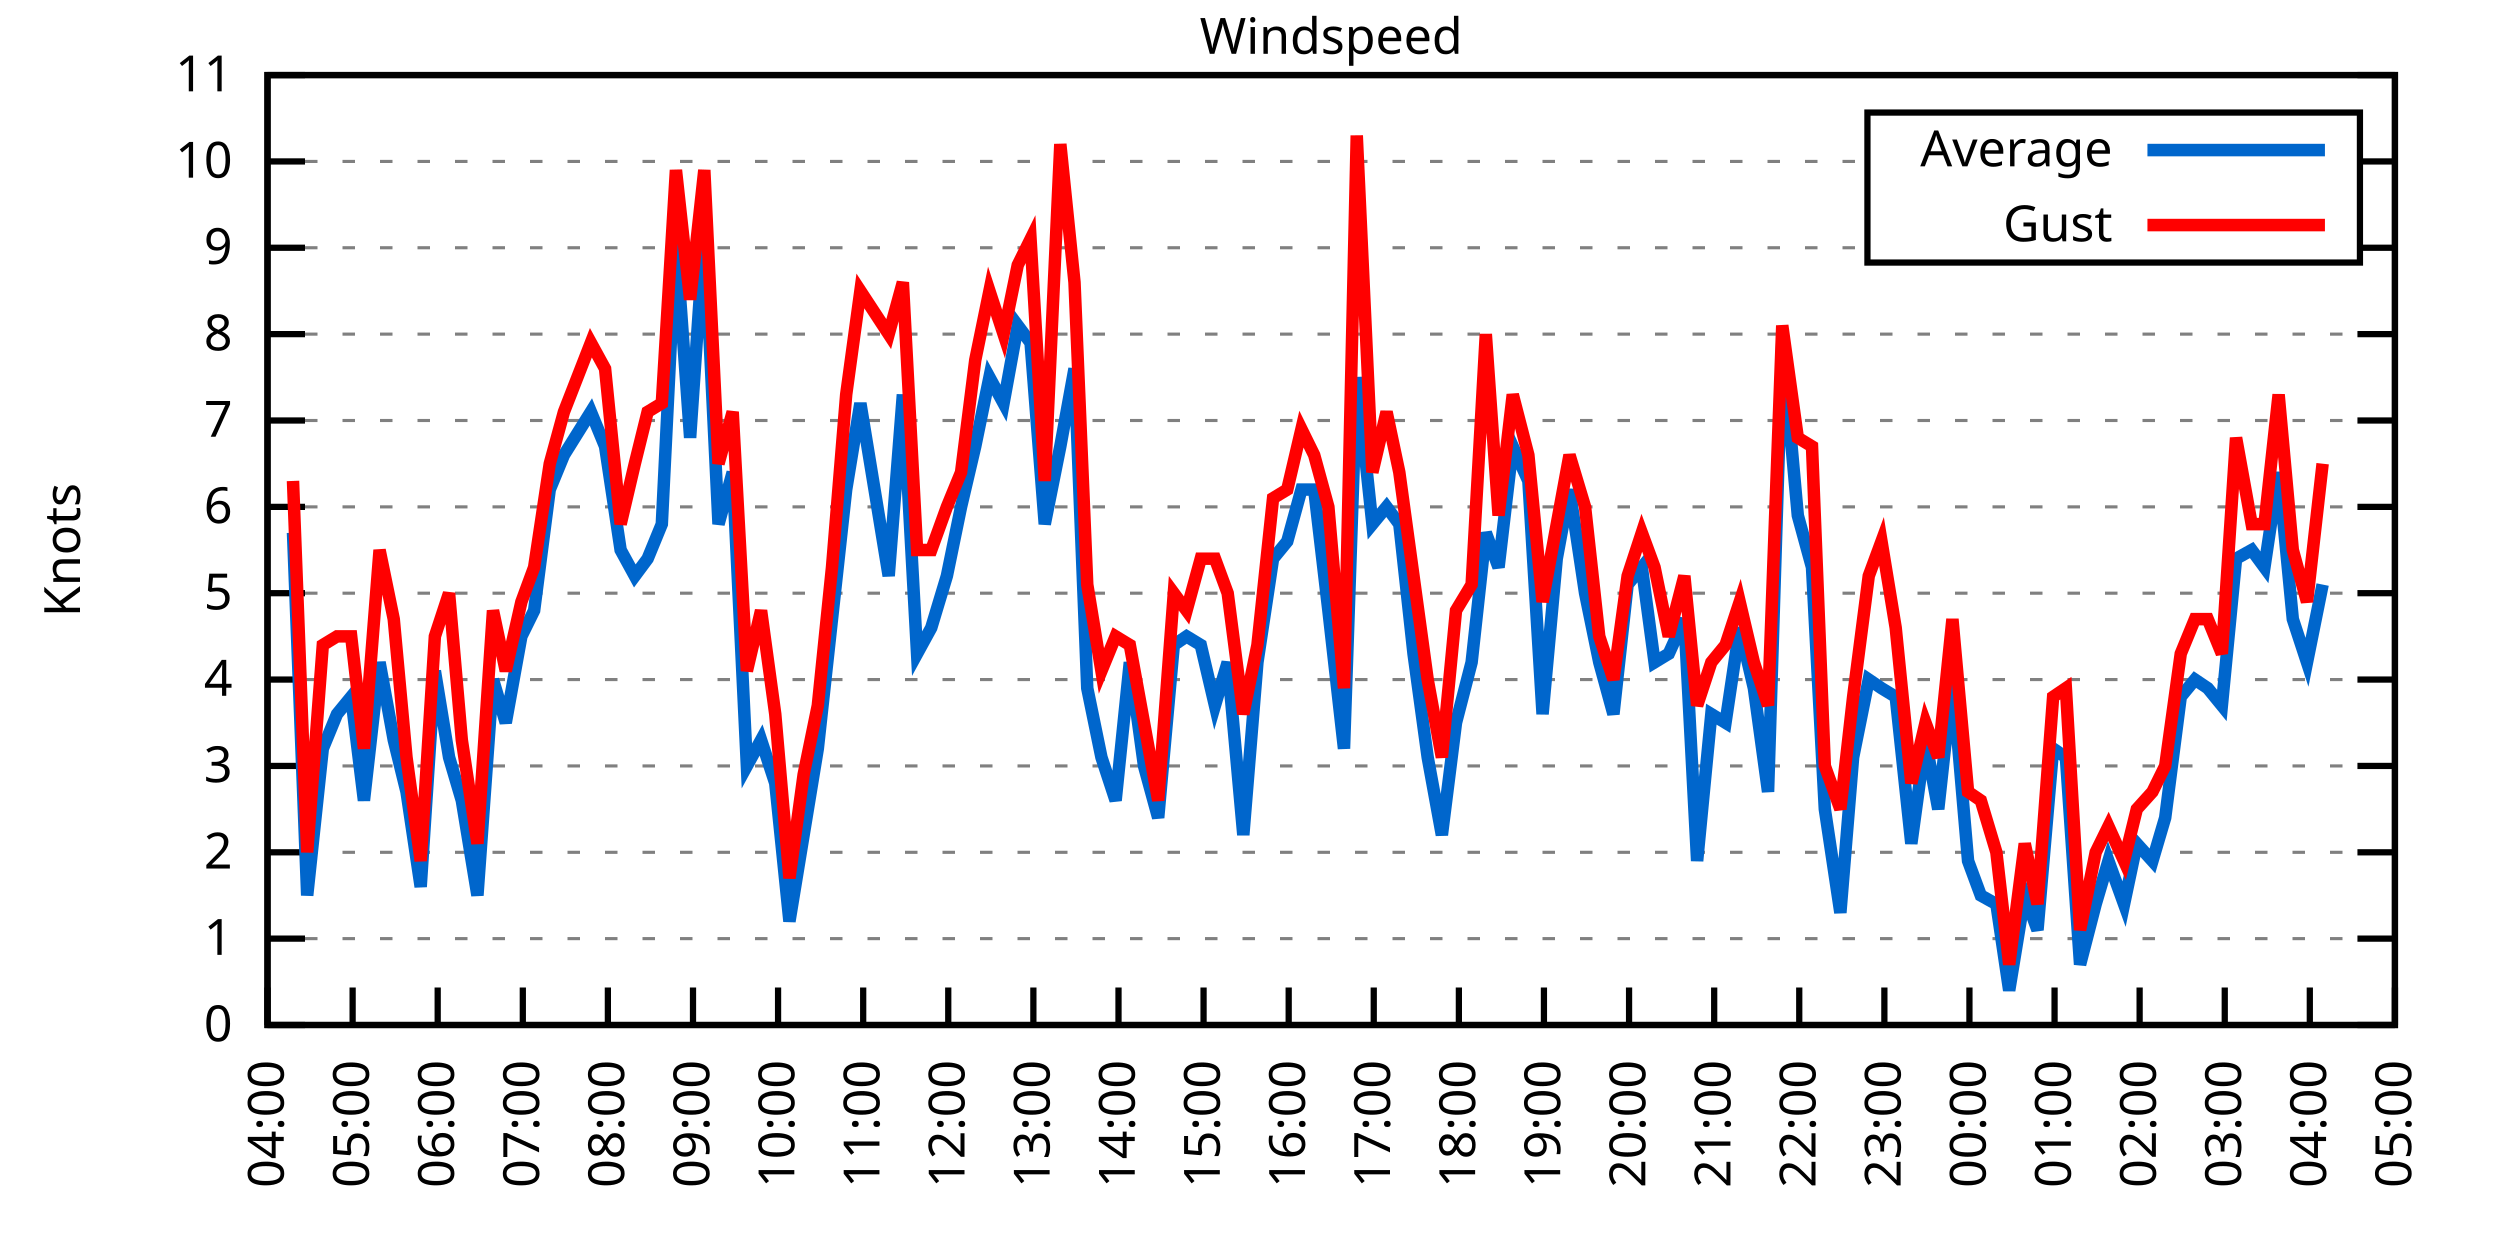
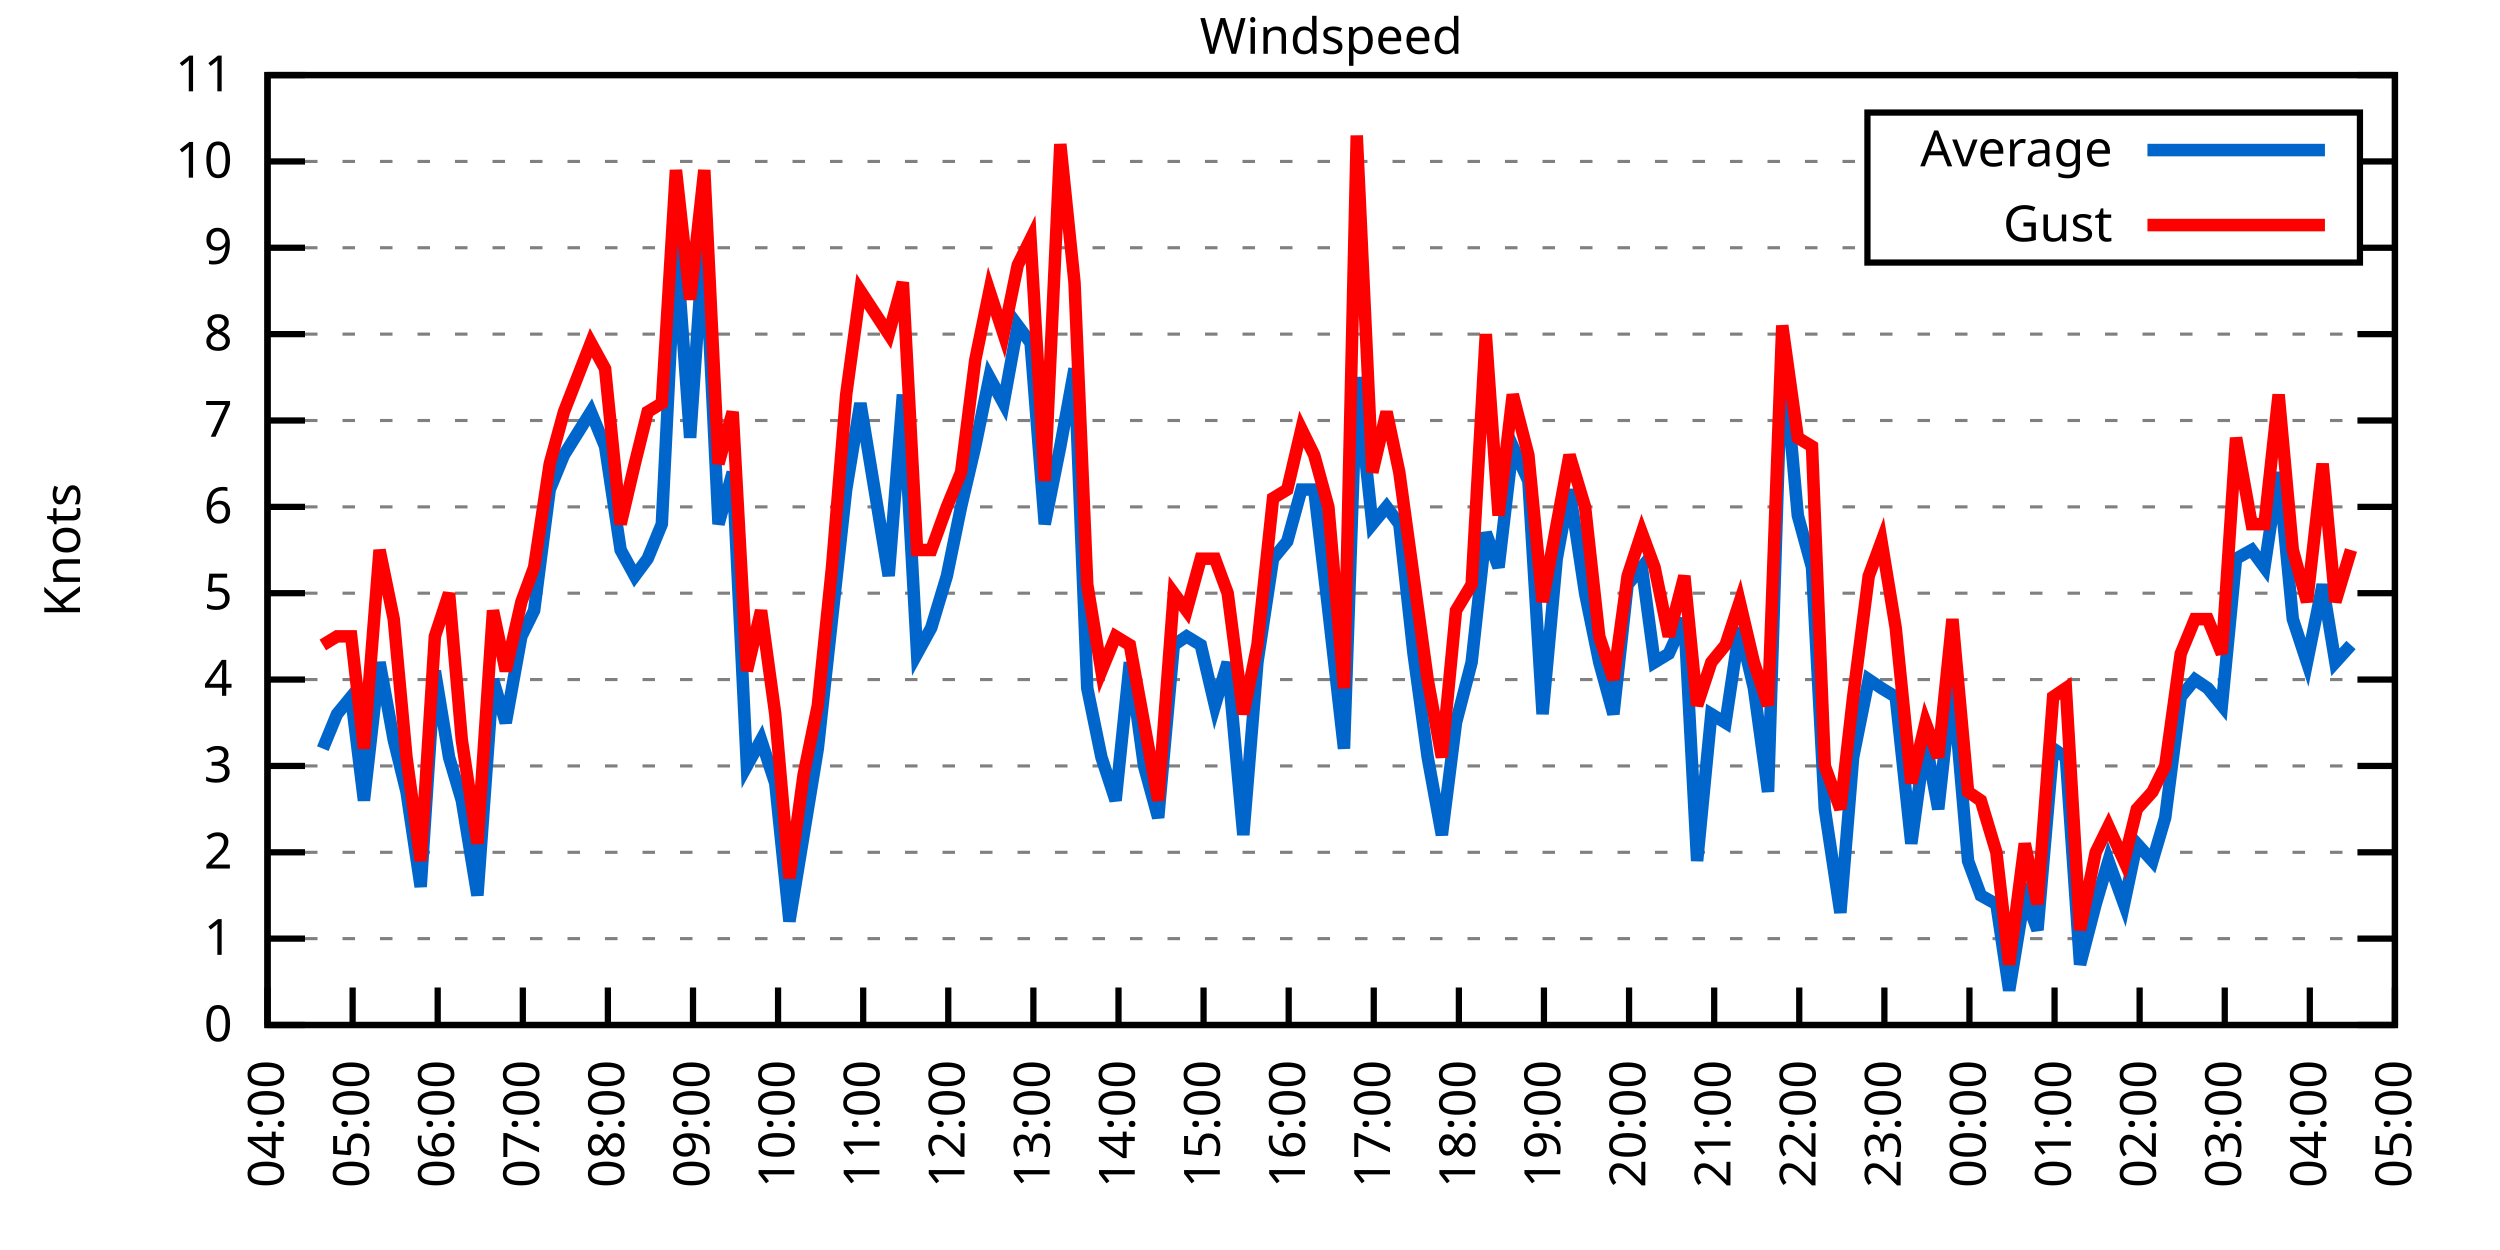
<svg xmlns="http://www.w3.org/2000/svg" xmlns:xlink="http://www.w3.org/1999/xlink" width="400" height="200" viewBox="0 0 400 200">
  <g id="gnuplot_canvas">
    <rect x="0" y="0" width="400" height="200" fill="none" />
    <defs>
      <circle id="gpDot" r="0.5" stroke-width="0.5" stroke="currentColor" />
      <path id="gpPt0" stroke-width="0.333" stroke="currentColor" d="M-1,0 h2 M0,-1 v2" />
      <path id="gpPt1" stroke-width="0.333" stroke="currentColor" d="M-1,-1 L1,1 M1,-1 L-1,1" />
      <path id="gpPt2" stroke-width="0.333" stroke="currentColor" d="M-1,0 L1,0 M0,-1 L0,1 M-1,-1 L1,1 M-1,1 L1,-1" />
      <rect id="gpPt3" stroke-width="0.333" stroke="currentColor" x="-1" y="-1" width="2" height="2" />
      <rect id="gpPt4" stroke-width="0.333" stroke="currentColor" fill="currentColor" x="-1" y="-1" width="2" height="2" />
      <circle id="gpPt5" stroke-width="0.333" stroke="currentColor" cx="0" cy="0" r="1" />
      <use xlink:href="#gpPt5" id="gpPt6" fill="currentColor" stroke="none" />
      <path id="gpPt7" stroke-width="0.333" stroke="currentColor" d="M0,-1.33 L-1.33,0.67 L1.33,0.67 z" />
      <use xlink:href="#gpPt7" id="gpPt8" fill="currentColor" stroke="none" />
      <use xlink:href="#gpPt7" id="gpPt9" stroke="currentColor" transform="rotate(180)" />
      <use xlink:href="#gpPt9" id="gpPt10" fill="currentColor" stroke="none" />
      <use xlink:href="#gpPt3" id="gpPt11" stroke="currentColor" transform="rotate(45)" />
      <use xlink:href="#gpPt11" id="gpPt12" fill="currentColor" stroke="none" />
      <path id="gpPt13" stroke-width="0.333" stroke="currentColor" d="M0,1.330 L1.265,0.411 L0.782,-1.067 L-0.782,-1.076 L-1.265,0.411 z" />
      <use xlink:href="#gpPt13" id="gpPt14" fill="currentColor" stroke="none" />
      <filter id="textbox" filterUnits="objectBoundingBox" x="0" y="0" height="1" width="1">
        <feFlood flood-color="white" flood-opacity="1" result="bgnd" />
        <feComposite in="SourceGraphic" in2="bgnd" operator="atop" />
      </filter>
      <filter id="greybox" filterUnits="objectBoundingBox" x="0" y="0" height="1" width="1">
        <feFlood flood-color="lightgrey" flood-opacity="1" result="grey" />
        <feComposite in="SourceGraphic" in2="grey" operator="atop" />
      </filter>
    </defs>
    <g fill="none" color="white" stroke="currentColor" stroke-width="1.00" stroke-linecap="butt" stroke-linejoin="miter">
</g>
    <g fill="none" color="black" stroke="currentColor" stroke-width="1.00" stroke-linecap="butt" stroke-linejoin="miter">
      <g stroke="none" shape-rendering="crispEdges">
        <polygon fill="rgb(255, 255, 255)" points="42.80,164.00 383.18,164.00 383.18,12.02 42.80,12.02 " />
      </g>
    </g>
    <g fill="none" color="black" stroke="currentColor" stroke-width="1.00" stroke-linecap="butt" stroke-linejoin="miter">
</g>
    <g fill="none" color="black" stroke="black" stroke-width="0.50" stroke-linecap="butt" stroke-linejoin="miter">
</g>
    <g fill="none" color="gray" stroke="currentColor" stroke-width="0.50" stroke-linecap="butt" stroke-linejoin="miter">
      <path stroke="gray" stroke-dasharray="2,4" class="gridline" d="M42.80,164.00 L383.19,164.00  " />
    </g>
    <g fill="none" color="gray" stroke="gray" stroke-width="1.00" stroke-linecap="butt" stroke-linejoin="miter">
</g>
    <g fill="none" color="black" stroke="currentColor" stroke-width="1.00" stroke-linecap="butt" stroke-linejoin="miter">
      <path stroke="black" d="M42.80,164.00 L48.80,164.00 M383.19,164.00 L377.19,164.00  " />
      <g transform="translate(37.20,166.60)" stroke="none" fill="black" font-family="Sans" font-size="8.00" text-anchor="end">
        <text>
          <tspan font-family="Sans"> 0</tspan>
        </text>
      </g>
    </g>
    <g fill="none" color="black" stroke="currentColor" stroke-width="1.00" stroke-linecap="butt" stroke-linejoin="miter">
</g>
    <g fill="none" color="black" stroke="black" stroke-width="0.50" stroke-linecap="butt" stroke-linejoin="miter">
</g>
    <g fill="none" color="gray" stroke="currentColor" stroke-width="0.50" stroke-linecap="butt" stroke-linejoin="miter">
      <path stroke="gray" stroke-dasharray="2,4" class="gridline" d="M42.80,150.18 L383.19,150.18  " />
    </g>
    <g fill="none" color="gray" stroke="gray" stroke-width="1.00" stroke-linecap="butt" stroke-linejoin="miter">
</g>
    <g fill="none" color="black" stroke="currentColor" stroke-width="1.00" stroke-linecap="butt" stroke-linejoin="miter">
      <path stroke="black" d="M42.80,150.18 L48.80,150.18 M383.19,150.18 L377.19,150.18  " />
      <g transform="translate(37.20,152.78)" stroke="none" fill="black" font-family="Sans" font-size="8.00" text-anchor="end">
        <text>
          <tspan font-family="Sans"> 1</tspan>
        </text>
      </g>
    </g>
    <g fill="none" color="black" stroke="currentColor" stroke-width="1.00" stroke-linecap="butt" stroke-linejoin="miter">
</g>
    <g fill="none" color="black" stroke="black" stroke-width="0.50" stroke-linecap="butt" stroke-linejoin="miter">
</g>
    <g fill="none" color="gray" stroke="currentColor" stroke-width="0.50" stroke-linecap="butt" stroke-linejoin="miter">
      <path stroke="gray" stroke-dasharray="2,4" class="gridline" d="M42.80,136.37 L383.19,136.37  " />
    </g>
    <g fill="none" color="gray" stroke="gray" stroke-width="1.00" stroke-linecap="butt" stroke-linejoin="miter">
</g>
    <g fill="none" color="black" stroke="currentColor" stroke-width="1.00" stroke-linecap="butt" stroke-linejoin="miter">
      <path stroke="black" d="M42.80,136.37 L48.80,136.37 M383.19,136.37 L377.19,136.37  " />
      <g transform="translate(37.20,138.97)" stroke="none" fill="black" font-family="Sans" font-size="8.00" text-anchor="end">
        <text>
          <tspan font-family="Sans"> 2</tspan>
        </text>
      </g>
    </g>
    <g fill="none" color="black" stroke="currentColor" stroke-width="1.00" stroke-linecap="butt" stroke-linejoin="miter">
</g>
    <g fill="none" color="black" stroke="black" stroke-width="0.50" stroke-linecap="butt" stroke-linejoin="miter">
</g>
    <g fill="none" color="gray" stroke="currentColor" stroke-width="0.50" stroke-linecap="butt" stroke-linejoin="miter">
      <path stroke="gray" stroke-dasharray="2,4" class="gridline" d="M42.80,122.55 L383.19,122.55  " />
    </g>
    <g fill="none" color="gray" stroke="gray" stroke-width="1.00" stroke-linecap="butt" stroke-linejoin="miter">
</g>
    <g fill="none" color="black" stroke="currentColor" stroke-width="1.00" stroke-linecap="butt" stroke-linejoin="miter">
      <path stroke="black" d="M42.80,122.55 L48.80,122.55 M383.19,122.55 L377.19,122.55  " />
      <g transform="translate(37.20,125.15)" stroke="none" fill="black" font-family="Sans" font-size="8.00" text-anchor="end">
        <text>
          <tspan font-family="Sans"> 3</tspan>
        </text>
      </g>
    </g>
    <g fill="none" color="black" stroke="currentColor" stroke-width="1.00" stroke-linecap="butt" stroke-linejoin="miter">
</g>
    <g fill="none" color="black" stroke="black" stroke-width="0.50" stroke-linecap="butt" stroke-linejoin="miter">
</g>
    <g fill="none" color="gray" stroke="currentColor" stroke-width="0.50" stroke-linecap="butt" stroke-linejoin="miter">
      <path stroke="gray" stroke-dasharray="2,4" class="gridline" d="M42.80,108.73 L383.19,108.73  " />
    </g>
    <g fill="none" color="gray" stroke="gray" stroke-width="1.00" stroke-linecap="butt" stroke-linejoin="miter">
</g>
    <g fill="none" color="black" stroke="currentColor" stroke-width="1.00" stroke-linecap="butt" stroke-linejoin="miter">
      <path stroke="black" d="M42.80,108.73 L48.80,108.73 M383.19,108.73 L377.19,108.73  " />
      <g transform="translate(37.20,111.33)" stroke="none" fill="black" font-family="Sans" font-size="8.00" text-anchor="end">
        <text>
          <tspan font-family="Sans"> 4</tspan>
        </text>
      </g>
    </g>
    <g fill="none" color="black" stroke="currentColor" stroke-width="1.00" stroke-linecap="butt" stroke-linejoin="miter">
</g>
    <g fill="none" color="black" stroke="black" stroke-width="0.50" stroke-linecap="butt" stroke-linejoin="miter">
</g>
    <g fill="none" color="gray" stroke="currentColor" stroke-width="0.50" stroke-linecap="butt" stroke-linejoin="miter">
      <path stroke="gray" stroke-dasharray="2,4" class="gridline" d="M42.80,94.91 L383.19,94.91  " />
    </g>
    <g fill="none" color="gray" stroke="gray" stroke-width="1.00" stroke-linecap="butt" stroke-linejoin="miter">
</g>
    <g fill="none" color="black" stroke="currentColor" stroke-width="1.00" stroke-linecap="butt" stroke-linejoin="miter">
      <path stroke="black" d="M42.80,94.91 L48.80,94.91 M383.19,94.91 L377.19,94.91  " />
      <g transform="translate(37.20,97.51)" stroke="none" fill="black" font-family="Sans" font-size="8.00" text-anchor="end">
        <text>
          <tspan font-family="Sans"> 5</tspan>
        </text>
      </g>
    </g>
    <g fill="none" color="black" stroke="currentColor" stroke-width="1.00" stroke-linecap="butt" stroke-linejoin="miter">
</g>
    <g fill="none" color="black" stroke="black" stroke-width="0.50" stroke-linecap="butt" stroke-linejoin="miter">
</g>
    <g fill="none" color="gray" stroke="currentColor" stroke-width="0.50" stroke-linecap="butt" stroke-linejoin="miter">
      <path stroke="gray" stroke-dasharray="2,4" class="gridline" d="M42.80,81.10 L383.19,81.10  " />
    </g>
    <g fill="none" color="gray" stroke="gray" stroke-width="1.00" stroke-linecap="butt" stroke-linejoin="miter">
</g>
    <g fill="none" color="black" stroke="currentColor" stroke-width="1.00" stroke-linecap="butt" stroke-linejoin="miter">
      <path stroke="black" d="M42.80,81.10 L48.80,81.10 M383.19,81.10 L377.19,81.10  " />
      <g transform="translate(37.20,83.70)" stroke="none" fill="black" font-family="Sans" font-size="8.00" text-anchor="end">
        <text>
          <tspan font-family="Sans"> 6</tspan>
        </text>
      </g>
    </g>
    <g fill="none" color="black" stroke="currentColor" stroke-width="1.00" stroke-linecap="butt" stroke-linejoin="miter">
</g>
    <g fill="none" color="black" stroke="black" stroke-width="0.50" stroke-linecap="butt" stroke-linejoin="miter">
</g>
    <g fill="none" color="gray" stroke="currentColor" stroke-width="0.50" stroke-linecap="butt" stroke-linejoin="miter">
      <path stroke="gray" stroke-dasharray="2,4" class="gridline" d="M42.80,67.28 L383.19,67.28  " />
    </g>
    <g fill="none" color="gray" stroke="gray" stroke-width="1.00" stroke-linecap="butt" stroke-linejoin="miter">
</g>
    <g fill="none" color="black" stroke="currentColor" stroke-width="1.00" stroke-linecap="butt" stroke-linejoin="miter">
      <path stroke="black" d="M42.80,67.28 L48.80,67.28 M383.19,67.28 L377.19,67.28  " />
      <g transform="translate(37.20,69.88)" stroke="none" fill="black" font-family="Sans" font-size="8.00" text-anchor="end">
        <text>
          <tspan font-family="Sans"> 7</tspan>
        </text>
      </g>
    </g>
    <g fill="none" color="black" stroke="currentColor" stroke-width="1.00" stroke-linecap="butt" stroke-linejoin="miter">
</g>
    <g fill="none" color="black" stroke="black" stroke-width="0.50" stroke-linecap="butt" stroke-linejoin="miter">
</g>
    <g fill="none" color="gray" stroke="currentColor" stroke-width="0.50" stroke-linecap="butt" stroke-linejoin="miter">
      <path stroke="gray" stroke-dasharray="2,4" class="gridline" d="M42.80,53.46 L383.19,53.46  " />
    </g>
    <g fill="none" color="gray" stroke="gray" stroke-width="1.00" stroke-linecap="butt" stroke-linejoin="miter">
</g>
    <g fill="none" color="black" stroke="currentColor" stroke-width="1.00" stroke-linecap="butt" stroke-linejoin="miter">
      <path stroke="black" d="M42.80,53.46 L48.80,53.46 M383.19,53.46 L377.19,53.46  " />
      <g transform="translate(37.20,56.06)" stroke="none" fill="black" font-family="Sans" font-size="8.00" text-anchor="end">
        <text>
          <tspan font-family="Sans"> 8</tspan>
        </text>
      </g>
    </g>
    <g fill="none" color="black" stroke="currentColor" stroke-width="1.00" stroke-linecap="butt" stroke-linejoin="miter">
</g>
    <g fill="none" color="black" stroke="black" stroke-width="0.50" stroke-linecap="butt" stroke-linejoin="miter">
</g>
    <g fill="none" color="gray" stroke="currentColor" stroke-width="0.50" stroke-linecap="butt" stroke-linejoin="miter">
      <path stroke="gray" stroke-dasharray="2,4" class="gridline" d="M42.80,39.64 L298.79,39.64 M377.59,39.64 L383.19,39.64  " />
    </g>
    <g fill="none" color="gray" stroke="gray" stroke-width="1.00" stroke-linecap="butt" stroke-linejoin="miter">
</g>
    <g fill="none" color="black" stroke="currentColor" stroke-width="1.00" stroke-linecap="butt" stroke-linejoin="miter">
      <path stroke="black" d="M42.80,39.64 L48.80,39.64 M383.19,39.64 L377.19,39.64  " />
      <g transform="translate(37.20,42.24)" stroke="none" fill="black" font-family="Sans" font-size="8.00" text-anchor="end">
        <text>
          <tspan font-family="Sans"> 9</tspan>
        </text>
      </g>
    </g>
    <g fill="none" color="black" stroke="currentColor" stroke-width="1.00" stroke-linecap="butt" stroke-linejoin="miter">
</g>
    <g fill="none" color="black" stroke="black" stroke-width="0.50" stroke-linecap="butt" stroke-linejoin="miter">
</g>
    <g fill="none" color="gray" stroke="currentColor" stroke-width="0.50" stroke-linecap="butt" stroke-linejoin="miter">
      <path stroke="gray" stroke-dasharray="2,4" class="gridline" d="M42.80,25.83 L298.79,25.83 M377.59,25.83 L383.19,25.83  " />
    </g>
    <g fill="none" color="gray" stroke="gray" stroke-width="1.00" stroke-linecap="butt" stroke-linejoin="miter">
</g>
    <g fill="none" color="black" stroke="currentColor" stroke-width="1.00" stroke-linecap="butt" stroke-linejoin="miter">
      <path stroke="black" d="M42.80,25.83 L48.80,25.83 M383.19,25.83 L377.19,25.83  " />
      <g transform="translate(37.20,28.43)" stroke="none" fill="black" font-family="Sans" font-size="8.00" text-anchor="end">
        <text>
          <tspan font-family="Sans"> 10</tspan>
        </text>
      </g>
    </g>
    <g fill="none" color="black" stroke="currentColor" stroke-width="1.00" stroke-linecap="butt" stroke-linejoin="miter">
</g>
    <g fill="none" color="black" stroke="black" stroke-width="0.50" stroke-linecap="butt" stroke-linejoin="miter">
</g>
    <g fill="none" color="gray" stroke="currentColor" stroke-width="0.50" stroke-linecap="butt" stroke-linejoin="miter">
      <path stroke="gray" stroke-dasharray="2,4" class="gridline" d="M42.80,12.01 L383.19,12.01  " />
    </g>
    <g fill="none" color="gray" stroke="gray" stroke-width="1.00" stroke-linecap="butt" stroke-linejoin="miter">
</g>
    <g fill="none" color="black" stroke="currentColor" stroke-width="1.00" stroke-linecap="butt" stroke-linejoin="miter">
      <path stroke="black" d="M42.80,12.01 L48.80,12.01 M383.19,12.01 L377.19,12.01  " />
      <g transform="translate(37.20,14.61)" stroke="none" fill="black" font-family="Sans" font-size="8.00" text-anchor="end">
        <text>
          <tspan font-family="Sans"> 11</tspan>
        </text>
      </g>
    </g>
    <g fill="none" color="black" stroke="currentColor" stroke-width="1.00" stroke-linecap="butt" stroke-linejoin="miter">
      <path stroke="black" d="M42.80,164.00 L42.80,158.00  " />
      <g transform="translate(45.40,169.60) rotate(270.00)" stroke="none" fill="black" font-family="Sans" font-size="8.00" text-anchor="end">
        <text>
          <tspan font-family="Sans">04:00</tspan>
        </text>
      </g>
    </g>
    <g fill="none" color="black" stroke="currentColor" stroke-width="1.00" stroke-linecap="butt" stroke-linejoin="miter">
      <path stroke="black" d="M56.42,164.00 L56.42,158.00  " />
      <g transform="translate(59.02,169.60) rotate(270.00)" stroke="none" fill="black" font-family="Sans" font-size="8.00" text-anchor="end">
        <text>
          <tspan font-family="Sans">05:00</tspan>
        </text>
      </g>
    </g>
    <g fill="none" color="black" stroke="currentColor" stroke-width="1.00" stroke-linecap="butt" stroke-linejoin="miter">
      <path stroke="black" d="M70.03,164.00 L70.03,158.00  " />
      <g transform="translate(72.63,169.60) rotate(270.00)" stroke="none" fill="black" font-family="Sans" font-size="8.00" text-anchor="end">
        <text>
          <tspan font-family="Sans">06:00</tspan>
        </text>
      </g>
    </g>
    <g fill="none" color="black" stroke="currentColor" stroke-width="1.00" stroke-linecap="butt" stroke-linejoin="miter">
      <path stroke="black" d="M83.65,164.00 L83.65,158.00  " />
      <g transform="translate(86.25,169.60) rotate(270.00)" stroke="none" fill="black" font-family="Sans" font-size="8.00" text-anchor="end">
        <text>
          <tspan font-family="Sans">07:00</tspan>
        </text>
      </g>
    </g>
    <g fill="none" color="black" stroke="currentColor" stroke-width="1.00" stroke-linecap="butt" stroke-linejoin="miter">
      <path stroke="black" d="M97.26,164.00 L97.26,158.00  " />
      <g transform="translate(99.86,169.60) rotate(270.00)" stroke="none" fill="black" font-family="Sans" font-size="8.00" text-anchor="end">
        <text>
          <tspan font-family="Sans">08:00</tspan>
        </text>
      </g>
    </g>
    <g fill="none" color="black" stroke="currentColor" stroke-width="1.00" stroke-linecap="butt" stroke-linejoin="miter">
      <path stroke="black" d="M110.88,164.00 L110.88,158.00  " />
      <g transform="translate(113.48,169.60) rotate(270.00)" stroke="none" fill="black" font-family="Sans" font-size="8.00" text-anchor="end">
        <text>
          <tspan font-family="Sans">09:00</tspan>
        </text>
      </g>
    </g>
    <g fill="none" color="black" stroke="currentColor" stroke-width="1.00" stroke-linecap="butt" stroke-linejoin="miter">
      <path stroke="black" d="M124.49,164.00 L124.49,158.00  " />
      <g transform="translate(127.09,169.60) rotate(270.00)" stroke="none" fill="black" font-family="Sans" font-size="8.00" text-anchor="end">
        <text>
          <tspan font-family="Sans">10:00</tspan>
        </text>
      </g>
    </g>
    <g fill="none" color="black" stroke="currentColor" stroke-width="1.00" stroke-linecap="butt" stroke-linejoin="miter">
      <path stroke="black" d="M138.11,164.00 L138.11,158.00  " />
      <g transform="translate(140.71,169.60) rotate(270.00)" stroke="none" fill="black" font-family="Sans" font-size="8.00" text-anchor="end">
        <text>
          <tspan font-family="Sans">11:00</tspan>
        </text>
      </g>
    </g>
    <g fill="none" color="black" stroke="currentColor" stroke-width="1.00" stroke-linecap="butt" stroke-linejoin="miter">
      <path stroke="black" d="M151.72,164.00 L151.72,158.00  " />
      <g transform="translate(154.32,169.60) rotate(270.00)" stroke="none" fill="black" font-family="Sans" font-size="8.00" text-anchor="end">
        <text>
          <tspan font-family="Sans">12:00</tspan>
        </text>
      </g>
    </g>
    <g fill="none" color="black" stroke="currentColor" stroke-width="1.00" stroke-linecap="butt" stroke-linejoin="miter">
      <path stroke="black" d="M165.34,164.00 L165.34,158.00  " />
      <g transform="translate(167.94,169.60) rotate(270.00)" stroke="none" fill="black" font-family="Sans" font-size="8.00" text-anchor="end">
        <text>
          <tspan font-family="Sans">13:00</tspan>
        </text>
      </g>
    </g>
    <g fill="none" color="black" stroke="currentColor" stroke-width="1.00" stroke-linecap="butt" stroke-linejoin="miter">
      <path stroke="black" d="M178.96,164.00 L178.96,158.00  " />
      <g transform="translate(181.56,169.60) rotate(270.00)" stroke="none" fill="black" font-family="Sans" font-size="8.00" text-anchor="end">
        <text>
          <tspan font-family="Sans">14:00</tspan>
        </text>
      </g>
    </g>
    <g fill="none" color="black" stroke="currentColor" stroke-width="1.00" stroke-linecap="butt" stroke-linejoin="miter">
      <path stroke="black" d="M192.57,164.00 L192.57,158.00  " />
      <g transform="translate(195.17,169.60) rotate(270.00)" stroke="none" fill="black" font-family="Sans" font-size="8.00" text-anchor="end">
        <text>
          <tspan font-family="Sans">15:00</tspan>
        </text>
      </g>
    </g>
    <g fill="none" color="black" stroke="currentColor" stroke-width="1.00" stroke-linecap="butt" stroke-linejoin="miter">
      <path stroke="black" d="M206.19,164.00 L206.19,158.00  " />
      <g transform="translate(208.79,169.60) rotate(270.00)" stroke="none" fill="black" font-family="Sans" font-size="8.00" text-anchor="end">
        <text>
          <tspan font-family="Sans">16:00</tspan>
        </text>
      </g>
    </g>
    <g fill="none" color="black" stroke="currentColor" stroke-width="1.00" stroke-linecap="butt" stroke-linejoin="miter">
      <path stroke="black" d="M219.80,164.00 L219.80,158.00  " />
      <g transform="translate(222.40,169.60) rotate(270.00)" stroke="none" fill="black" font-family="Sans" font-size="8.00" text-anchor="end">
        <text>
          <tspan font-family="Sans">17:00</tspan>
        </text>
      </g>
    </g>
    <g fill="none" color="black" stroke="currentColor" stroke-width="1.00" stroke-linecap="butt" stroke-linejoin="miter">
      <path stroke="black" d="M233.42,164.00 L233.42,158.00  " />
      <g transform="translate(236.02,169.60) rotate(270.00)" stroke="none" fill="black" font-family="Sans" font-size="8.00" text-anchor="end">
        <text>
          <tspan font-family="Sans">18:00</tspan>
        </text>
      </g>
    </g>
    <g fill="none" color="black" stroke="currentColor" stroke-width="1.00" stroke-linecap="butt" stroke-linejoin="miter">
      <path stroke="black" d="M247.03,164.00 L247.03,158.00  " />
      <g transform="translate(249.63,169.60) rotate(270.00)" stroke="none" fill="black" font-family="Sans" font-size="8.00" text-anchor="end">
        <text>
          <tspan font-family="Sans">19:00</tspan>
        </text>
      </g>
    </g>
    <g fill="none" color="black" stroke="currentColor" stroke-width="1.00" stroke-linecap="butt" stroke-linejoin="miter">
      <path stroke="black" d="M260.65,164.00 L260.65,158.00  " />
      <g transform="translate(263.25,169.60) rotate(270.00)" stroke="none" fill="black" font-family="Sans" font-size="8.00" text-anchor="end">
        <text>
          <tspan font-family="Sans">20:00</tspan>
        </text>
      </g>
    </g>
    <g fill="none" color="black" stroke="currentColor" stroke-width="1.00" stroke-linecap="butt" stroke-linejoin="miter">
      <path stroke="black" d="M274.27,164.00 L274.27,158.00  " />
      <g transform="translate(276.87,169.60) rotate(270.00)" stroke="none" fill="black" font-family="Sans" font-size="8.00" text-anchor="end">
        <text>
          <tspan font-family="Sans">21:00</tspan>
        </text>
      </g>
    </g>
    <g fill="none" color="black" stroke="currentColor" stroke-width="1.00" stroke-linecap="butt" stroke-linejoin="miter">
      <path stroke="black" d="M287.88,164.00 L287.88,158.00  " />
      <g transform="translate(290.48,169.60) rotate(270.00)" stroke="none" fill="black" font-family="Sans" font-size="8.00" text-anchor="end">
        <text>
          <tspan font-family="Sans">22:00</tspan>
        </text>
      </g>
    </g>
    <g fill="none" color="black" stroke="currentColor" stroke-width="1.00" stroke-linecap="butt" stroke-linejoin="miter">
      <path stroke="black" d="M301.50,164.00 L301.50,158.00  " />
      <g transform="translate(304.10,169.60) rotate(270.00)" stroke="none" fill="black" font-family="Sans" font-size="8.00" text-anchor="end">
        <text>
          <tspan font-family="Sans">23:00</tspan>
        </text>
      </g>
    </g>
    <g fill="none" color="black" stroke="currentColor" stroke-width="1.00" stroke-linecap="butt" stroke-linejoin="miter">
      <path stroke="black" d="M315.11,164.00 L315.11,158.00  " />
      <g transform="translate(317.71,169.60) rotate(270.00)" stroke="none" fill="black" font-family="Sans" font-size="8.00" text-anchor="end">
        <text>
          <tspan font-family="Sans">00:00</tspan>
        </text>
      </g>
    </g>
    <g fill="none" color="black" stroke="currentColor" stroke-width="1.00" stroke-linecap="butt" stroke-linejoin="miter">
      <path stroke="black" d="M328.73,164.00 L328.73,158.00  " />
      <g transform="translate(331.33,169.60) rotate(270.00)" stroke="none" fill="black" font-family="Sans" font-size="8.00" text-anchor="end">
        <text>
          <tspan font-family="Sans">01:00</tspan>
        </text>
      </g>
    </g>
    <g fill="none" color="black" stroke="currentColor" stroke-width="1.00" stroke-linecap="butt" stroke-linejoin="miter">
      <path stroke="black" d="M342.34,164.00 L342.34,158.00  " />
      <g transform="translate(344.94,169.60) rotate(270.00)" stroke="none" fill="black" font-family="Sans" font-size="8.00" text-anchor="end">
        <text>
          <tspan font-family="Sans">02:00</tspan>
        </text>
      </g>
    </g>
    <g fill="none" color="black" stroke="currentColor" stroke-width="1.00" stroke-linecap="butt" stroke-linejoin="miter">
      <path stroke="black" d="M355.96,164.00 L355.96,158.00  " />
      <g transform="translate(358.56,169.60) rotate(270.00)" stroke="none" fill="black" font-family="Sans" font-size="8.00" text-anchor="end">
        <text>
          <tspan font-family="Sans">03:00</tspan>
        </text>
      </g>
    </g>
    <g fill="none" color="black" stroke="currentColor" stroke-width="1.00" stroke-linecap="butt" stroke-linejoin="miter">
      <path stroke="black" d="M369.57,164.00 L369.57,158.00  " />
      <g transform="translate(372.17,169.60) rotate(270.00)" stroke="none" fill="black" font-family="Sans" font-size="8.00" text-anchor="end">
        <text>
          <tspan font-family="Sans">04:00</tspan>
        </text>
      </g>
    </g>
    <g fill="none" color="black" stroke="currentColor" stroke-width="1.00" stroke-linecap="butt" stroke-linejoin="miter">
      <path stroke="black" d="M383.19,164.00 L383.19,158.00  " />
      <g transform="translate(385.79,169.60) rotate(270.00)" stroke="none" fill="black" font-family="Sans" font-size="8.00" text-anchor="end">
        <text>
          <tspan font-family="Sans">05:00</tspan>
        </text>
      </g>
    </g>
    <g fill="none" color="black" stroke="currentColor" stroke-width="1.00" stroke-linecap="butt" stroke-linejoin="miter">
</g>
    <g fill="none" color="black" stroke="currentColor" stroke-width="1.00" stroke-linecap="butt" stroke-linejoin="miter">
      <path stroke="black" d="M42.80,12.01 L42.80,164.00 L383.19,164.00 L383.19,12.01 L42.80,12.01 Z  " />
    </g>
    <g fill="none" color="black" stroke="currentColor" stroke-width="1.00" stroke-linecap="butt" stroke-linejoin="miter">
</g>
    <g fill="none" color="black" stroke="currentColor" stroke-width="1.00" stroke-linecap="butt" stroke-linejoin="miter">
      <path stroke="black" d="M298.79,42.01 L298.79,18.01 L377.59,18.01 L377.59,42.01 L298.79,42.01 Z  " />
    </g>
    <g id="Windspeed_plot_1">
      <g fill="none" color="white" stroke="black" stroke-width="2.00" stroke-linecap="butt" stroke-linejoin="miter">
</g>
      <g fill="none" color="black" stroke="currentColor" stroke-width="2.00" stroke-linecap="butt" stroke-linejoin="miter">
        <g transform="translate(337.99,26.61)" stroke="none" fill="black" font-family="Sans" font-size="8.00" text-anchor="end">
          <text>
            <tspan font-family="Sans">Average</tspan>
          </text>
        </g>
      </g>
      <g fill="none" color="black" stroke="currentColor" stroke-width="2.00" stroke-linecap="butt" stroke-linejoin="miter">
-         <path stroke="rgb(  0, 102, 204)" d="M343.59,24.01 L371.99,24.01 M46.88,85.24 L49.15,143.27 L51.65,119.78 L53.92,114.26 L56.19,111.49 L58.23,128.08   L60.73,105.97 L63.00,118.40 L65.04,126.69 L67.31,141.89 L69.58,107.35 L71.85,121.17 L73.89,128.08 L76.39,143.27   L78.88,108.73 L80.92,115.64 L83.42,101.82 L85.46,97.68 L87.96,78.33 L90.23,72.81 L94.54,65.90 L96.81,71.42   L99.30,88.00 L101.57,92.15 L103.62,89.39 L105.89,83.86 L108.15,38.26 L110.42,70.04 L112.69,36.88 L114.96,83.86   L117.23,75.57 L119.50,122.55 L121.77,118.40 L124.04,125.31 L126.31,147.42 L128.58,133.60 L130.85,119.78 L133.12,99.06   L135.39,78.33 L137.66,64.52 L142.19,92.15 L144.46,63.13 L146.73,104.59 L149.00,100.44 L151.50,92.15 L153.77,81.10   L156.04,71.42 L158.31,60.37 L160.57,64.52 L162.84,52.08 L164.89,54.84 L167.16,83.86 L169.65,71.42 L171.92,58.99   L173.96,110.11 L176.23,121.17 L178.50,128.08 L180.77,105.97 L183.04,122.55 L185.31,130.84 L187.81,103.20 L189.85,101.82   L192.12,103.20 L194.39,112.88 L196.43,105.97 L198.93,133.60 L201.19,105.97 L203.69,89.39 L205.96,86.62 L208.23,78.33   L210.27,78.33 L212.54,97.68 L215.04,119.78 L217.08,60.37 L219.58,83.86 L221.85,81.10 L223.89,83.86 L226.16,104.59   L228.43,121.17 L230.70,133.60 L232.96,115.64 L235.46,105.97 L237.73,85.24 L239.77,90.77 L242.04,71.42 L244.54,76.95   L246.81,114.26 L249.08,89.39 L251.12,78.33 L253.61,94.91 L255.88,105.97 L258.15,114.26 L260.42,93.53 L262.69,90.77   L264.73,105.97 L267.00,104.59 L269.50,99.06 L271.54,137.75 L273.81,114.26 L276.08,115.64 L278.35,100.44 L280.62,110.11   L282.89,126.69 L285.16,54.84 L287.65,82.48 L289.92,90.77 L291.97,129.46 L294.46,146.04 L296.50,121.17 L299.00,108.73   L301.04,110.11 L303.31,111.49 L305.81,134.98 L308.08,118.40 L310.12,129.46 L312.39,108.73 L314.89,137.75 L316.93,143.27   L319.42,144.66 L321.47,158.47 L323.96,143.27 L326.00,148.80 L328.50,119.78 L330.54,121.17 L332.81,154.33 L335.31,144.66   L337.35,137.75 L339.85,144.66 L341.89,134.98 L344.39,137.75 L346.43,130.84 L348.92,111.49 L351.19,108.73 L353.24,110.11   L355.50,112.88 L357.77,89.39 L360.27,88.00 L362.31,90.77 L364.58,75.57 L366.85,99.06 L369.12,105.97 L371.62,93.53    " />
+         <path stroke="rgb(  0, 102, 204)" d="M343.59,24.01 L371.99,24.01 M51.65,119.78 L53.92,114.26 L56.19,111.49 L58.23,128.08 L60.73,105.97 L63.00,118.40   L65.04,126.69 L67.31,141.89 L69.58,107.35 L71.85,121.17 L73.89,128.08 L76.39,143.27 L78.88,108.73 L80.92,115.64   L83.42,101.82 L85.46,97.68 L87.96,78.33 L90.23,72.81 L94.54,65.90 L96.81,71.42 L99.30,88.00 L101.57,92.15   L103.62,89.39 L105.89,83.86 L108.15,38.26 L110.42,70.04 L112.69,36.88 L114.96,83.86 L117.23,75.57 L119.50,122.55   L121.77,118.40 L124.04,125.31 L126.31,147.42 L128.58,133.60 L130.85,119.78 L133.12,99.06 L135.39,78.33 L137.66,64.52   L142.19,92.15 L144.46,63.13 L146.73,104.59 L149.00,100.44 L151.50,92.15 L153.77,81.10 L156.04,71.42 L158.31,60.37   L160.57,64.52 L162.84,52.08 L164.89,54.84 L167.16,83.86 L169.65,71.42 L171.92,58.99 L173.96,110.11 L176.23,121.17   L178.50,128.08 L180.77,105.97 L183.04,122.55 L185.31,130.84 L187.81,103.20 L189.85,101.82 L192.12,103.20 L194.39,112.88   L196.43,105.97 L198.93,133.60 L201.19,105.97 L203.69,89.39 L205.96,86.62 L208.23,78.33 L210.27,78.33 L212.54,97.68   L215.04,119.78 L217.08,60.37 L219.58,83.86 L221.85,81.10 L223.89,83.86 L226.16,104.59 L228.43,121.17 L230.70,133.60   L232.96,115.64 L235.46,105.97 L237.73,85.24 L239.77,90.77 L242.04,71.42 L244.54,76.95 L246.81,114.26 L249.08,89.39   L251.12,78.33 L253.61,94.91 L255.88,105.97 L258.15,114.26 L260.42,93.53 L262.69,90.77 L264.73,105.97 L267.00,104.59   L269.50,99.06 L271.54,137.75 L273.81,114.26 L276.08,115.64 L278.35,100.44 L280.62,110.11 L282.89,126.69 L285.16,54.84   L287.65,82.48 L289.92,90.77 L291.97,129.46 L294.46,146.04 L296.50,121.17 L299.00,108.73 L301.04,110.11 L303.31,111.49   L305.81,134.98 L308.08,118.40 L310.12,129.46 L312.39,108.73 L314.89,137.75 L316.93,143.27 L319.42,144.66 L321.47,158.47   L323.96,143.27 L326.00,148.80 L328.50,119.78 L330.54,121.17 L332.81,154.33 L335.31,144.66 L337.35,137.75 L339.85,144.66   L341.89,134.98 L344.39,137.75 L346.43,130.84 L348.92,111.49 L351.19,108.73 L353.24,110.11 L355.50,112.88 L357.77,89.39   L360.27,88.00 L362.31,90.77 L364.58,75.57 L366.85,99.06 L369.12,105.97 L371.62,93.53 L373.66,105.97 L376.16,103.20    " />
      </g>
    </g>
    <g id="Windspeed_plot_2">
      <g fill="none" color="black" stroke="currentColor" stroke-width="2.00" stroke-linecap="butt" stroke-linejoin="miter">
        <g transform="translate(337.99,38.61)" stroke="none" fill="black" font-family="Sans" font-size="8.00" text-anchor="end">
          <text>
            <tspan font-family="Sans">Gust</tspan>
          </text>
        </g>
      </g>
      <g fill="none" color="black" stroke="currentColor" stroke-width="2.00" stroke-linecap="butt" stroke-linejoin="miter">
-         <path stroke="rgb(255,   0,   0)" d="M343.59,36.01 L371.99,36.01 M46.88,76.95 L49.15,136.37 L51.65,103.20 L53.92,101.82 L56.19,101.82 L58.23,119.78   L60.73,88.00 L63.00,99.06 L65.04,121.17 L67.31,137.75 L69.58,101.82 L71.85,94.91 L73.89,118.40 L76.39,134.98   L78.88,97.68 L80.92,107.35 L83.42,96.30 L85.46,90.77 L87.96,74.19 L90.23,65.90 L94.54,54.84 L96.81,58.99   L99.30,83.86 L101.57,74.19 L103.62,65.90 L105.89,64.52 L108.15,27.21 L110.42,47.93 L112.69,27.21 L114.96,74.19   L117.23,65.90 L119.50,107.35 L121.77,97.68 L124.04,114.26 L126.31,140.51 L128.58,123.93 L130.85,112.88 L133.12,90.77   L135.39,63.13 L137.66,46.55 L142.19,53.46 L144.46,45.17 L146.73,88.00 L149.00,88.00 L151.50,81.10 L153.77,75.57   L156.04,57.61 L158.31,46.55 L160.57,53.46 L162.84,42.41 L164.89,38.26 L167.16,76.95 L169.65,23.06 L171.92,45.17   L173.96,93.53 L176.23,107.35 L178.50,101.82 L180.77,103.20 L183.04,115.64 L185.31,128.08 L187.81,94.91 L189.85,97.68   L192.12,89.39 L194.39,89.39 L196.43,94.91 L198.93,114.26 L201.19,103.20 L203.69,79.71 L205.96,78.33 L208.23,68.66   L210.27,72.81 L212.54,81.10 L215.04,110.11 L217.08,21.68 L219.58,75.57 L221.85,65.90 L223.89,75.57 L226.16,92.15   L228.43,108.73 L230.70,121.17 L232.96,97.68 L235.46,93.53 L237.73,53.46 L239.77,82.48 L242.04,63.13 L244.54,72.81   L246.81,96.30 L249.08,83.86 L251.12,72.81 L253.61,81.10 L255.88,101.82 L258.15,108.73 L260.42,92.15 L262.69,85.24   L264.73,90.77 L267.00,101.82 L269.50,92.15 L271.54,112.88 L273.81,105.97 L276.08,103.20 L278.35,96.30 L280.62,105.97   L282.89,112.88 L285.16,52.08 L287.65,70.04 L289.92,71.42 L291.97,122.55 L294.46,129.46 L296.50,111.49 L299.00,92.15   L301.04,86.62 L303.31,100.44 L305.81,125.31 L308.08,115.64 L310.12,121.17 L312.39,99.06 L314.89,126.69 L316.93,128.08   L319.42,136.37 L321.47,154.33 L323.96,134.98 L326.00,144.66 L328.50,111.49 L330.54,110.11 L332.81,148.80 L335.31,136.37   L337.35,132.22 L339.85,137.75 L341.89,129.46 L344.39,126.69 L346.43,122.55 L348.92,104.59 L351.19,99.06 L353.24,99.06   L355.50,104.59 L357.77,70.04 L360.27,83.86 L362.31,83.86 L364.58,63.13 L366.85,88.00 L369.12,96.30 L371.62,74.19    " />
+         <path stroke="rgb(255,   0,   0)" d="M343.59,36.01 L371.99,36.01 M51.65,103.20 L53.92,101.82 L56.19,101.82 L58.23,119.78 L60.73,88.00 L63.00,99.06   L65.04,121.17 L67.31,137.75 L69.58,101.82 L71.85,94.91 L73.89,118.40 L76.39,134.98 L78.88,97.68 L80.92,107.35   L83.42,96.30 L85.46,90.77 L87.96,74.19 L90.23,65.90 L94.54,54.84 L96.81,58.99 L99.30,83.86 L101.57,74.19   L103.62,65.90 L105.89,64.52 L108.15,27.21 L110.42,47.93 L112.69,27.21 L114.96,74.19 L117.23,65.90 L119.50,107.35   L121.77,97.68 L124.04,114.26 L126.31,140.51 L128.58,123.93 L130.85,112.88 L133.12,90.77 L135.39,63.13 L137.66,46.55   L142.19,53.46 L144.46,45.17 L146.73,88.00 L149.00,88.00 L151.50,81.10 L153.77,75.57 L156.04,57.61 L158.31,46.55   L160.57,53.46 L162.84,42.41 L164.89,38.26 L167.16,76.95 L169.65,23.06 L171.92,45.17 L173.96,93.53 L176.23,107.35   L178.50,101.82 L180.77,103.20 L183.04,115.64 L185.31,128.08 L187.81,94.91 L189.85,97.68 L192.12,89.39 L194.39,89.39   L196.43,94.91 L198.93,114.26 L201.19,103.20 L203.69,79.71 L205.96,78.33 L208.23,68.66 L210.27,72.81 L212.54,81.10   L215.04,110.11 L217.08,21.68 L219.58,75.57 L221.85,65.90 L223.89,75.57 L226.16,92.15 L228.43,108.73 L230.70,121.17   L232.96,97.68 L235.46,93.53 L237.73,53.46 L239.77,82.48 L242.04,63.13 L244.54,72.81 L246.81,96.30 L249.08,83.86   L251.12,72.81 L253.61,81.10 L255.88,101.82 L258.15,108.73 L260.42,92.15 L262.69,85.24 L264.73,90.77 L267.00,101.82   L269.50,92.15 L271.54,112.88 L273.81,105.97 L276.08,103.20 L278.35,96.30 L280.62,105.97 L282.89,112.88 L285.16,52.08   L287.65,70.04 L289.92,71.42 L291.97,122.55 L294.46,129.46 L296.50,111.49 L299.00,92.15 L301.04,86.62 L303.31,100.44   L305.81,125.31 L308.08,115.64 L310.12,121.17 L312.39,99.06 L314.89,126.69 L316.93,128.08 L319.42,136.37 L321.47,154.33   L323.96,134.98 L326.00,144.66 L328.50,111.49 L330.54,110.11 L332.81,148.80 L335.31,136.37 L337.35,132.22 L339.85,137.75   L341.89,129.46 L344.39,126.69 L346.43,122.55 L348.92,104.59 L351.19,99.06 L353.24,99.06 L355.50,104.59 L357.77,70.04   L360.27,83.86 L362.31,83.86 L364.58,63.13 L366.85,88.00 L369.12,96.30 L371.62,74.19 L373.66,96.30 L376.16,88.00    " />
      </g>
    </g>
    <g fill="none" color="black" stroke="currentColor" stroke-width="2.00" stroke-linecap="butt" stroke-linejoin="miter">
</g>
    <g fill="none" color="black" stroke="black" stroke-width="1.00" stroke-linecap="butt" stroke-linejoin="miter">
</g>
    <g fill="none" color="black" stroke="currentColor" stroke-width="1.00" stroke-linecap="butt" stroke-linejoin="miter">
      <path stroke="black" d="M42.80,12.01 L42.80,164.00 L383.19,164.00 L383.19,12.01 L42.80,12.01 Z  " />
      <g transform="translate(12.80,88.01) rotate(270.00)" stroke="none" fill="black" font-family="Sans" font-size="8.00" text-anchor="middle">
        <text>
          <tspan font-family="Sans">Knots</tspan>
        </text>
      </g>
    </g>
    <g fill="none" color="black" stroke="currentColor" stroke-width="1.00" stroke-linecap="butt" stroke-linejoin="miter">
</g>
    <g fill="none" color="black" stroke="currentColor" stroke-width="1.00" stroke-linecap="butt" stroke-linejoin="miter">
      <g transform="translate(212.99,8.61)" stroke="none" fill="black" font-family="Sans" font-size="8.00" text-anchor="middle">
        <text>
          <tspan font-family="Sans">Windspeed</tspan>
        </text>
      </g>
    </g>
    <g fill="none" color="black" stroke="currentColor" stroke-width="1.00" stroke-linecap="butt" stroke-linejoin="miter">
</g>
  </g>
</svg>
